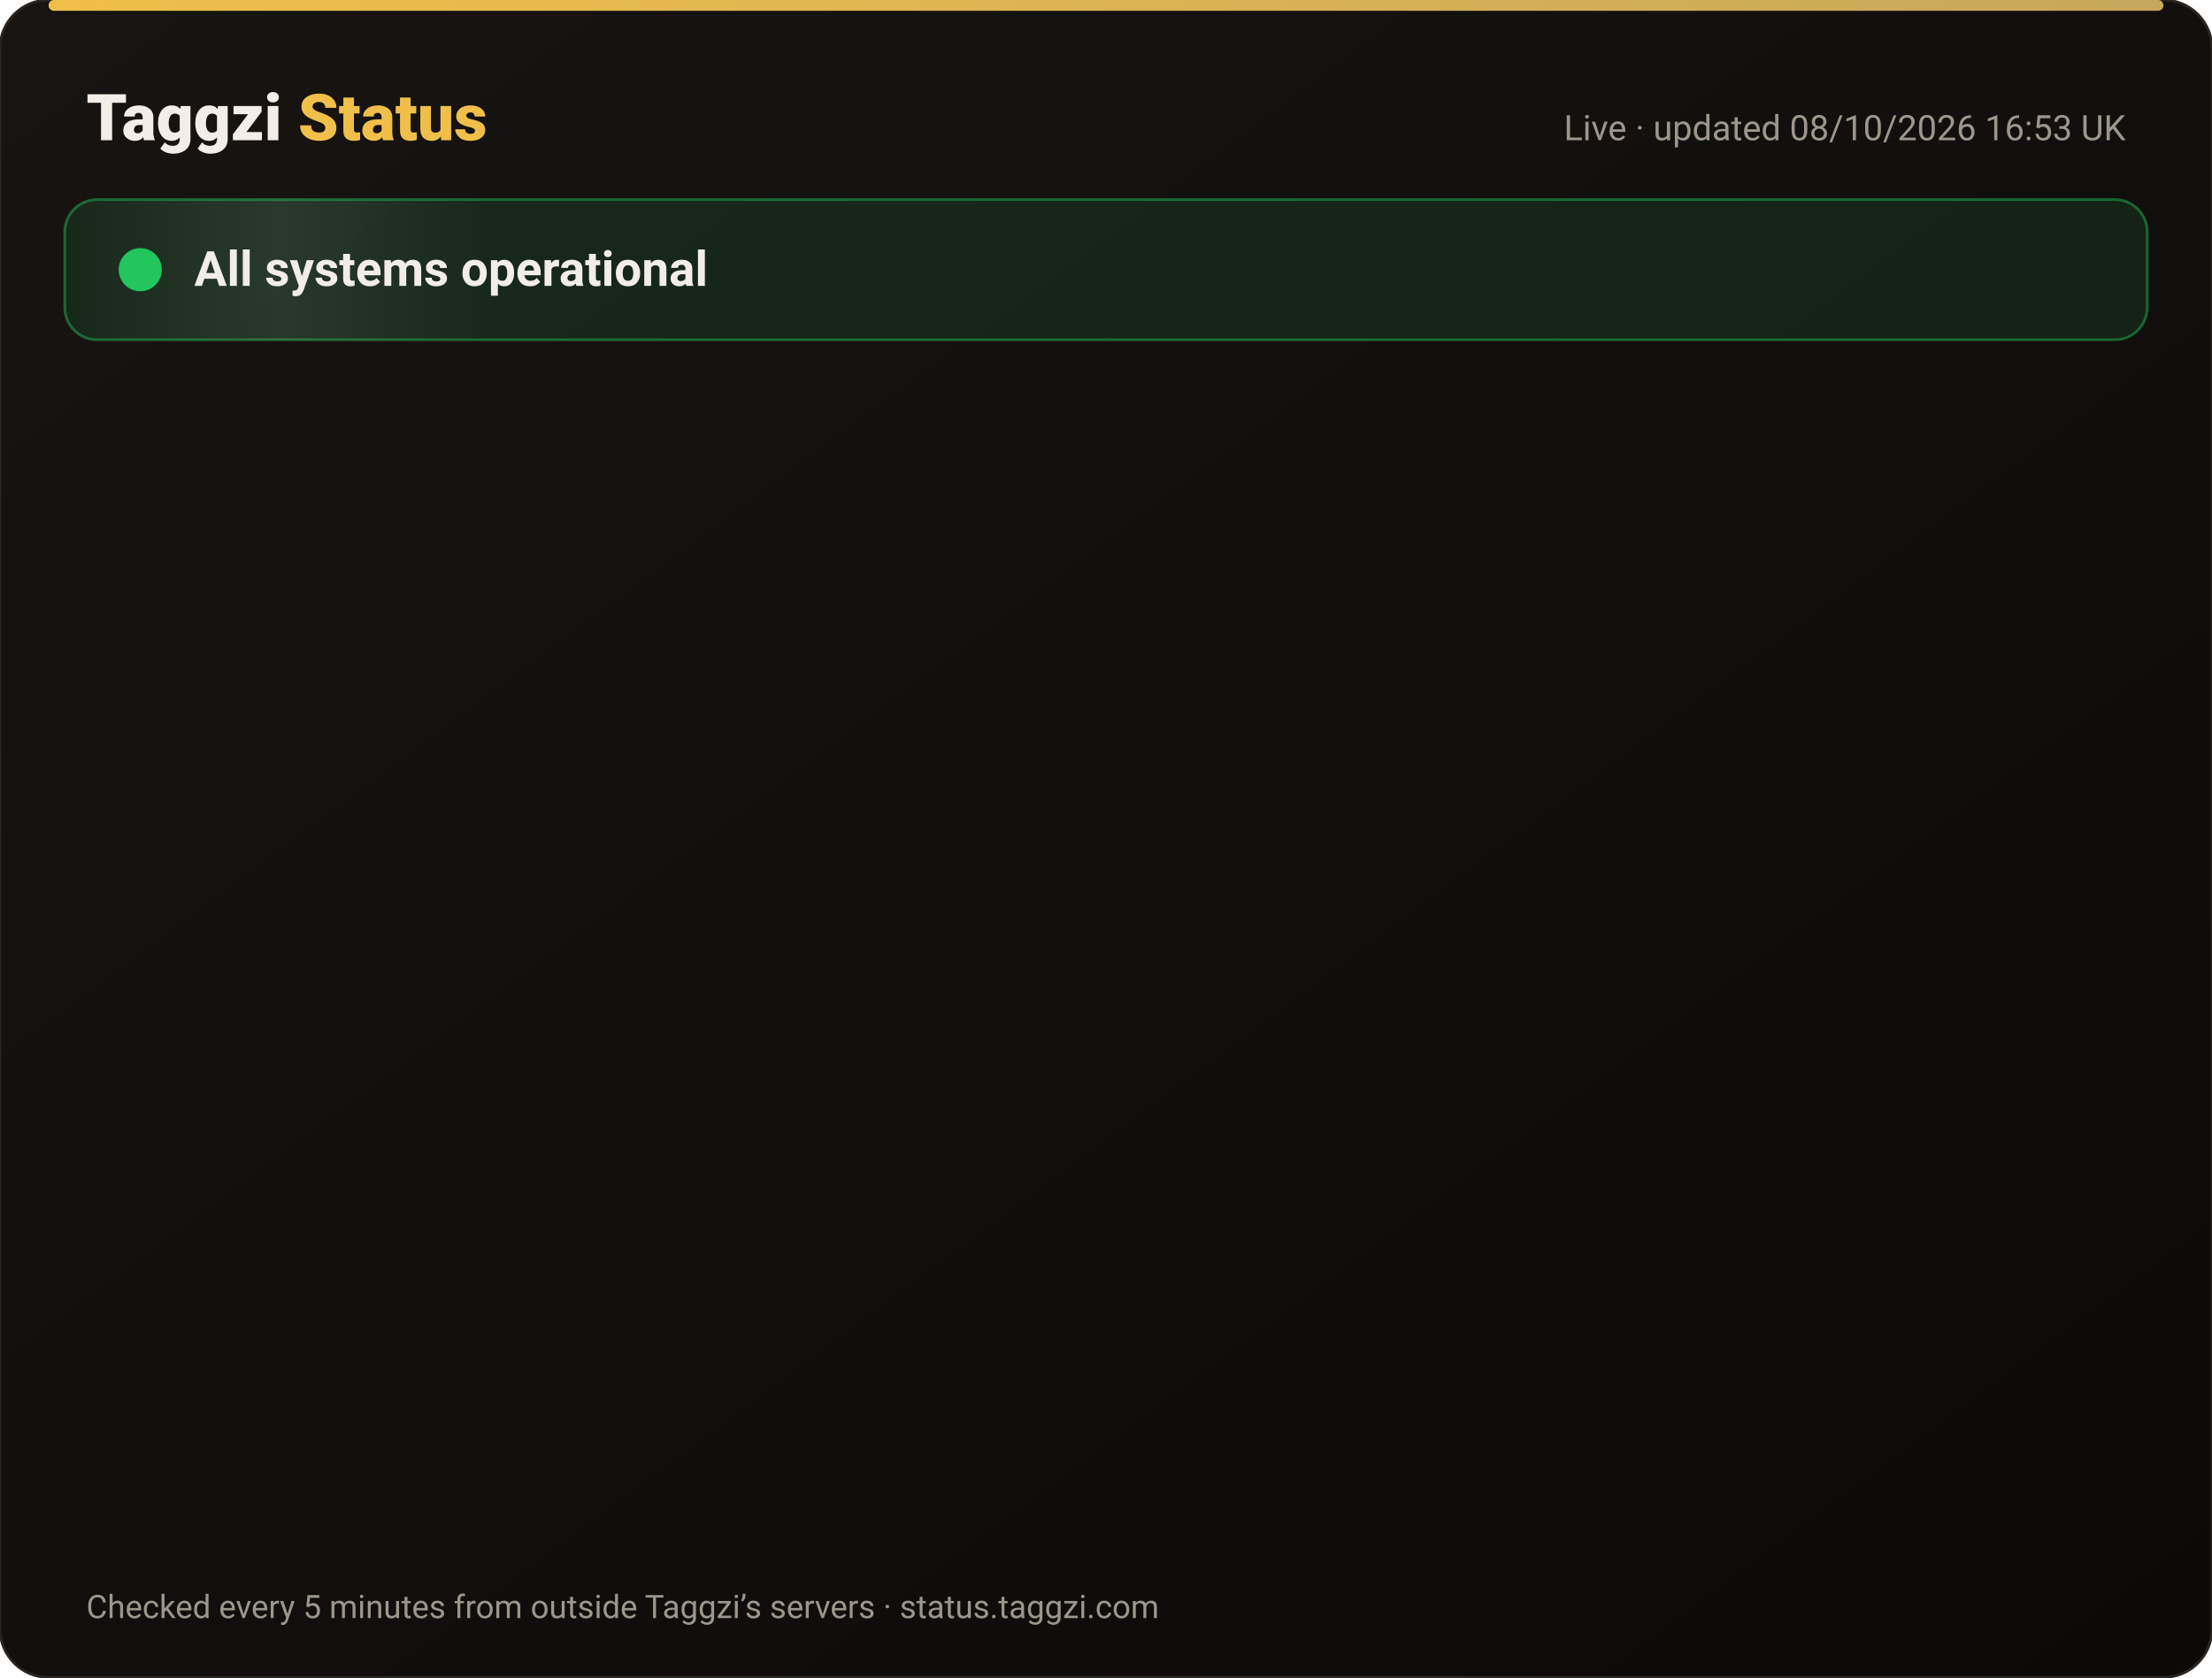
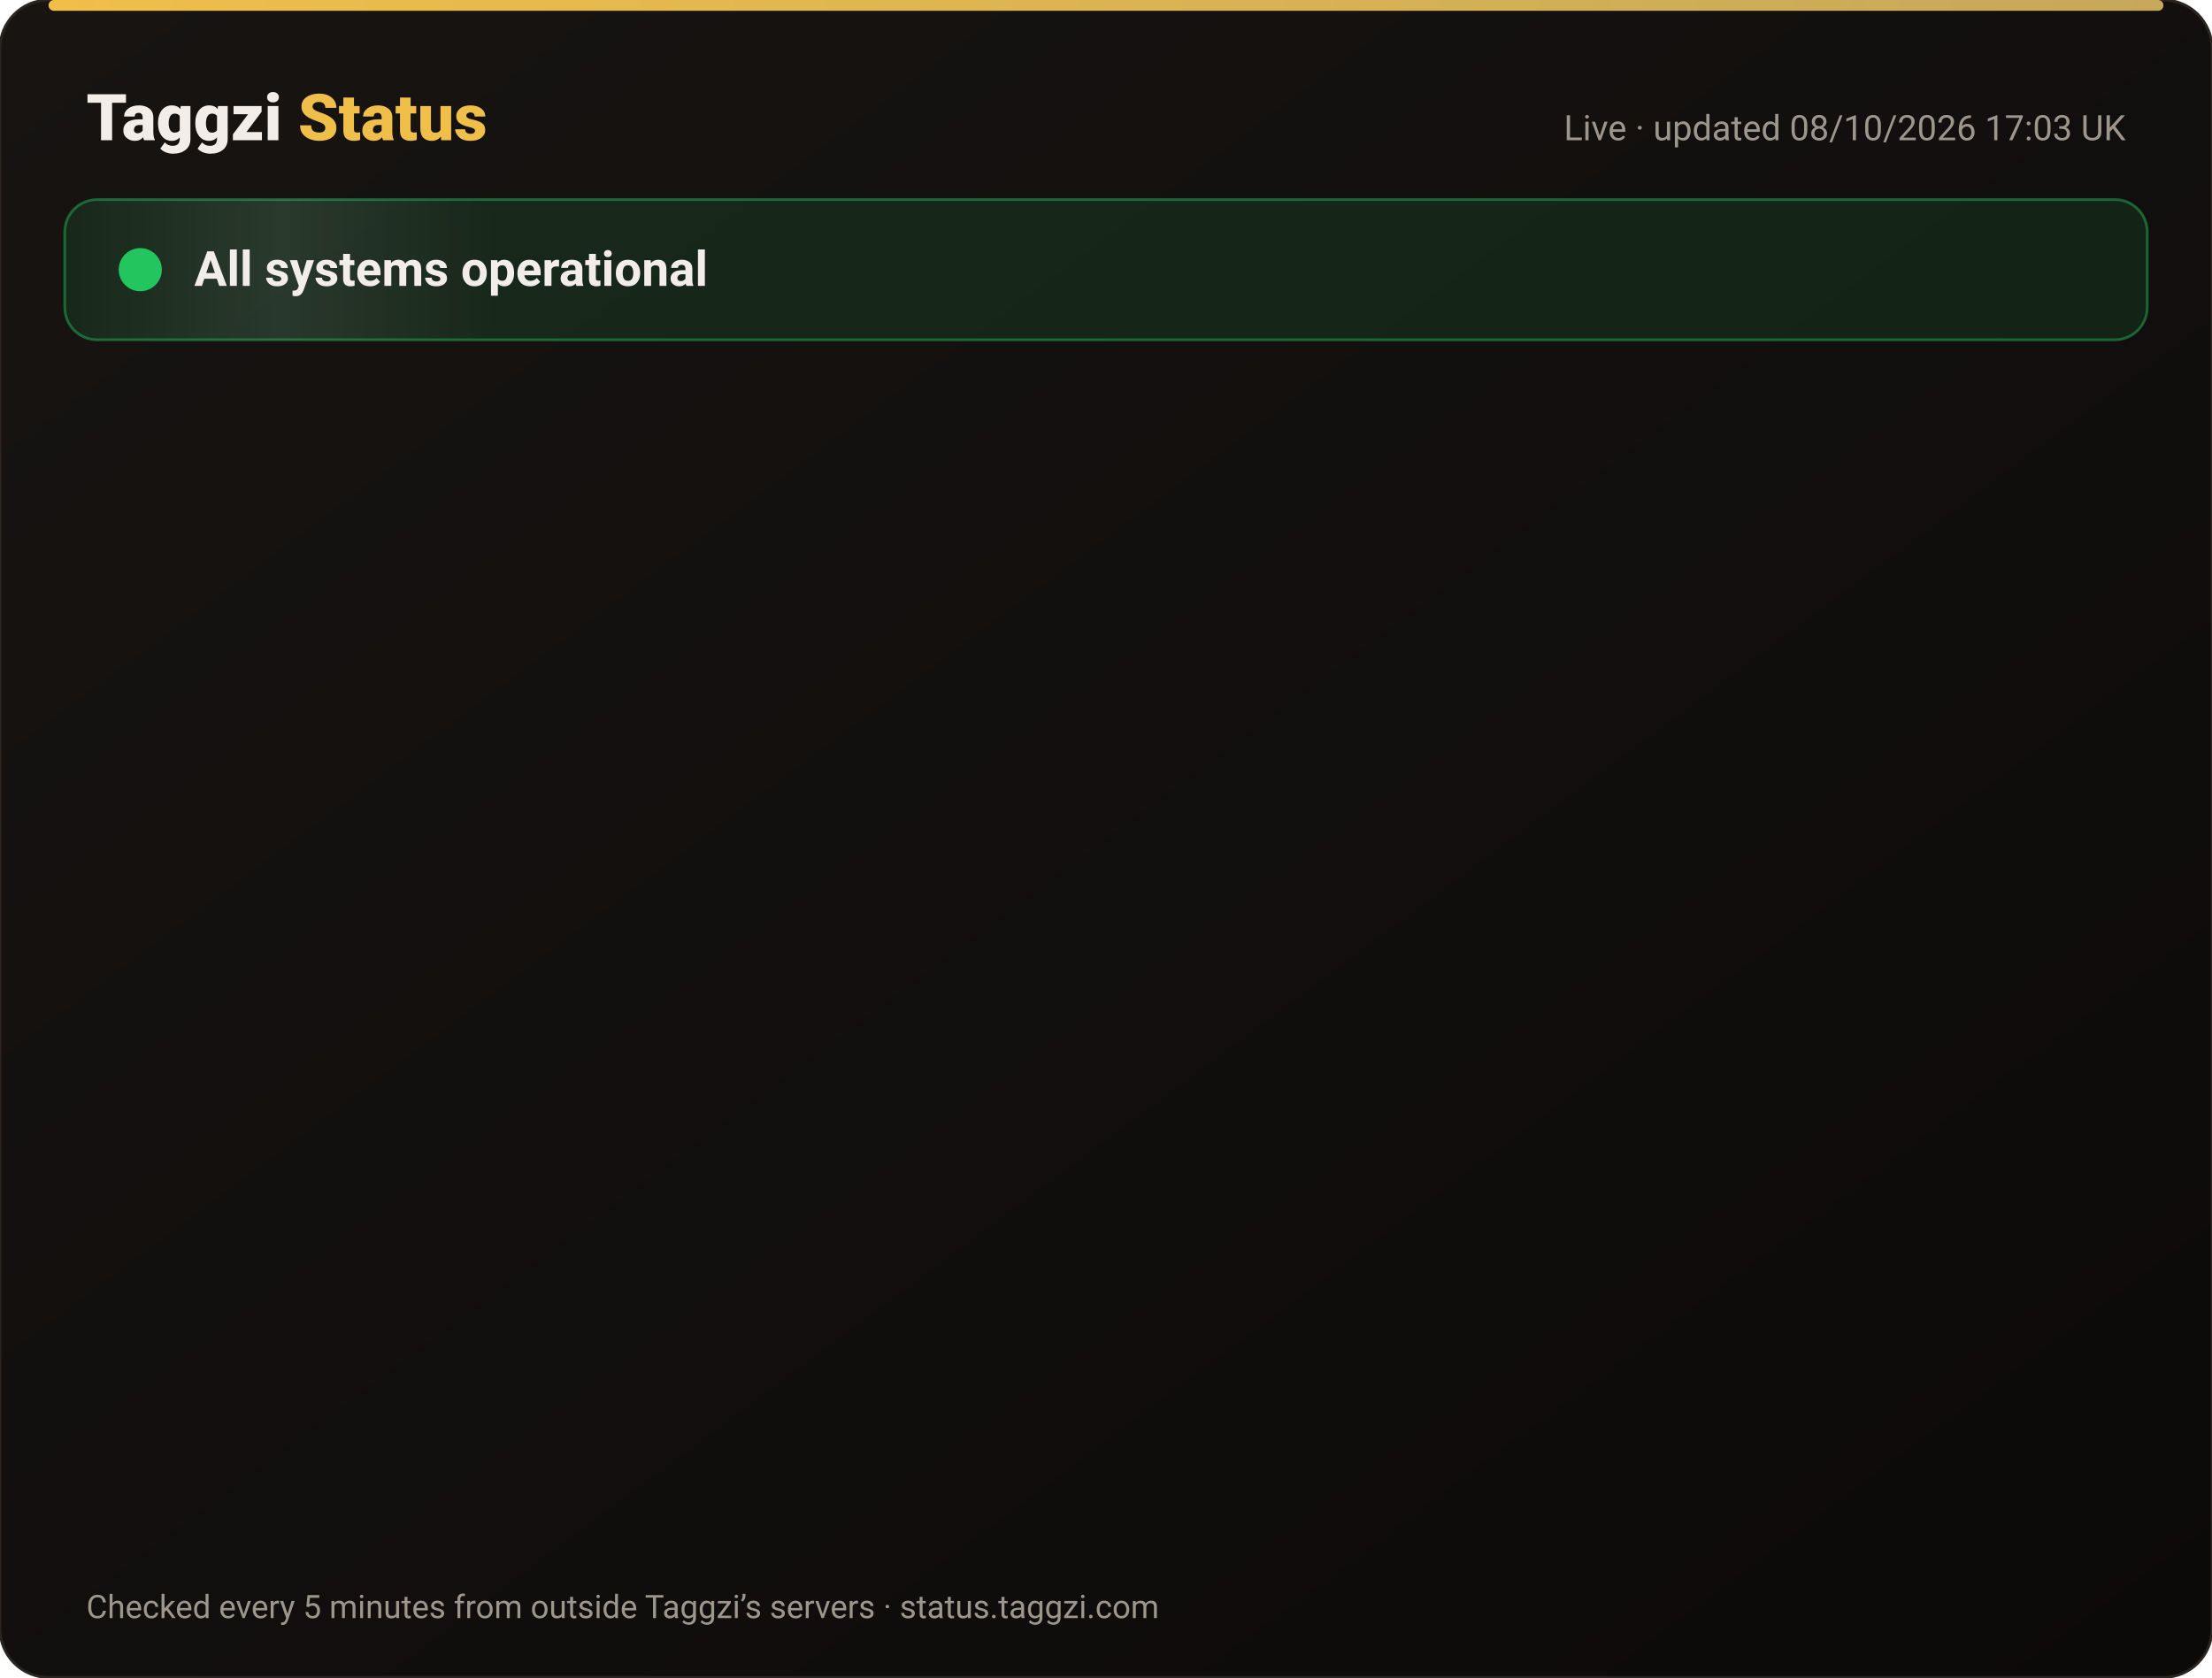
<svg xmlns="http://www.w3.org/2000/svg" width="820" height="622" viewBox="0 0 820 622" font-family="-apple-system,Segoe UI,Roboto,Helvetica,Arial,sans-serif">
  <defs>
    <linearGradient id="bg" x1="0" y1="0" x2="1" y2="1">
      <stop offset="0" stop-color="#171412" />
      <stop offset="1" stop-color="#0C0A09" />
    </linearGradient>
    <linearGradient id="gold" x1="0" x2="1">
      <stop offset="0" stop-color="#F0BF4A" />
      <stop offset="1" stop-color="#c6a85b" />
    </linearGradient>
    <linearGradient id="shine" x1="0" x2="1">
      <stop offset="0" stop-color="#fff" stop-opacity="0" />
      <stop offset=".5" stop-color="#fff" stop-opacity=".08" />
      <stop offset="1" stop-color="#fff" stop-opacity="0" />
    </linearGradient>
  </defs>
  <rect width="820" height="622" rx="18" fill="url(#bg)" stroke="#2a2521" />
  <rect x="18" y="0" width="784" height="4" rx="2" fill="url(#gold)" />
  <text x="32" y="52" font-size="24" font-weight="800" fill="#F2EDE8">Taggzi <tspan fill="#F0BF4A">Status</tspan>
  </text>
-   <text x="788" y="52" font-size="13" fill="#9C968C" text-anchor="end">Live · updated 08/10/2026 16:53 UK</text>
+   <text x="788" y="52" font-size="13" fill="#9C968C" text-anchor="end">Live · updated 08/10/2026 17:03 UK</text>
  <rect x="24" y="74" width="772" height="52" rx="12" fill="#22c55e" fill-opacity=".12" stroke="#22c55e" stroke-opacity=".45" />
  <rect x="24" y="74" width="160" height="52" rx="12" fill="url(#shine)">
    <animate attributeName="x" from="-160" to="820" dur="4s" repeatCount="indefinite" />
  </rect>
  <circle cx="52" cy="100" r="7" fill="#22c55e" />
  <circle cx="52" cy="100" r="7" fill="none" stroke="#22c55e" stroke-width="2">
    <animate attributeName="r" values="7;15;7" dur="2s" repeatCount="indefinite" />
    <animate attributeName="opacity" values=".9;0;.9" dur="2s" repeatCount="indefinite" />
  </circle>
  <text x="72" y="106" font-size="18" font-weight="700" fill="#F2EDE8">All systems operational</text>
  <g opacity="0">
    <animate attributeName="opacity" from="0" to="1" begin="0.00s" dur=".6s" fill="freeze" />
    <line x1="32" y1="188" x2="788" y2="188" stroke="#2a2521" />
    <circle cx="44" cy="166" r="6" fill="#22c55e">
      <animate attributeName="opacity" values="1;.45;1" dur="2.4s" begin="0.00s" repeatCount="indefinite" />
    </circle>
    <text x="62" y="171" font-size="15" font-weight="650" fill="#F2EDE8">Website</text>
    <text x="630" y="171" font-size="13" fill="#9C968C" text-anchor="end">100.00% uptime</text>
    <rect x="648" y="154" width="140" height="24" rx="12" fill="#22c55e" fill-opacity=".14" stroke="#22c55e" stroke-opacity=".5" />
    <text x="718" y="171" font-size="12" font-weight="700" fill="#22c55e" text-anchor="middle">Operational</text>
  </g>
  <g opacity="0">
    <animate attributeName="opacity" from="0" to="1" begin="0.15s" dur=".6s" fill="freeze" />
    <line x1="32" y1="234" x2="788" y2="234" stroke="#2a2521" />
    <circle cx="44" cy="212" r="6" fill="#22c55e">
      <animate attributeName="opacity" values="1;.45;1" dur="2.4s" begin="0.15s" repeatCount="indefinite" />
    </circle>
    <text x="62" y="217" font-size="15" font-weight="650" fill="#F2EDE8">Tag scans</text>
    <text x="630" y="217" font-size="13" fill="#9C968C" text-anchor="end">100.00% uptime</text>
    <rect x="648" y="200" width="140" height="24" rx="12" fill="#22c55e" fill-opacity=".14" stroke="#22c55e" stroke-opacity=".5" />
    <text x="718" y="217" font-size="12" font-weight="700" fill="#22c55e" text-anchor="middle">Operational</text>
  </g>
  <g opacity="0">
    <animate attributeName="opacity" from="0" to="1" begin="0.30s" dur=".6s" fill="freeze" />
    <line x1="32" y1="280" x2="788" y2="280" stroke="#2a2521" />
    <circle cx="44" cy="258" r="6" fill="#22c55e">
      <animate attributeName="opacity" values="1;.45;1" dur="2.4s" begin="0.30s" repeatCount="indefinite" />
    </circle>
    <text x="62" y="263" font-size="15" font-weight="650" fill="#F2EDE8">Manual tag lookup</text>
    <text x="630" y="263" font-size="13" fill="#9C968C" text-anchor="end">100.00% uptime</text>
    <rect x="648" y="246" width="140" height="24" rx="12" fill="#22c55e" fill-opacity=".14" stroke="#22c55e" stroke-opacity=".5" />
    <text x="718" y="263" font-size="12" font-weight="700" fill="#22c55e" text-anchor="middle">Operational</text>
  </g>
  <g opacity="0">
    <animate attributeName="opacity" from="0" to="1" begin="0.45s" dur=".6s" fill="freeze" />
    <line x1="32" y1="326" x2="788" y2="326" stroke="#2a2521" />
    <circle cx="44" cy="304" r="6" fill="#22c55e">
      <animate attributeName="opacity" values="1;.45;1" dur="2.4s" begin="0.45s" repeatCount="indefinite" />
    </circle>
    <text x="62" y="309" font-size="15" font-weight="650" fill="#F2EDE8">App &amp; login</text>
    <text x="630" y="309" font-size="13" fill="#9C968C" text-anchor="end">100.00% uptime</text>
    <rect x="648" y="292" width="140" height="24" rx="12" fill="#22c55e" fill-opacity=".14" stroke="#22c55e" stroke-opacity=".5" />
    <text x="718" y="309" font-size="12" font-weight="700" fill="#22c55e" text-anchor="middle">Operational</text>
  </g>
  <g opacity="0">
    <animate attributeName="opacity" from="0" to="1" begin="0.60s" dur=".6s" fill="freeze" />
    <line x1="32" y1="372" x2="788" y2="372" stroke="#2a2521" />
    <circle cx="44" cy="350" r="6" fill="#22c55e">
      <animate attributeName="opacity" values="1;.45;1" dur="2.4s" begin="0.60s" repeatCount="indefinite" />
    </circle>
    <text x="62" y="355" font-size="15" font-weight="650" fill="#F2EDE8">Community alerts</text>
    <text x="630" y="355" font-size="13" fill="#9C968C" text-anchor="end">100.00% uptime</text>
    <rect x="648" y="338" width="140" height="24" rx="12" fill="#22c55e" fill-opacity=".14" stroke="#22c55e" stroke-opacity=".5" />
    <text x="718" y="355" font-size="12" font-weight="700" fill="#22c55e" text-anchor="middle">Operational</text>
  </g>
  <g opacity="0">
    <animate attributeName="opacity" from="0" to="1" begin="0.75s" dur=".6s" fill="freeze" />
    <line x1="32" y1="418" x2="788" y2="418" stroke="#2a2521" />
    <circle cx="44" cy="396" r="6" fill="#22c55e">
      <animate attributeName="opacity" values="1;.45;1" dur="2.4s" begin="0.75s" repeatCount="indefinite" />
    </circle>
    <text x="62" y="401" font-size="15" font-weight="650" fill="#F2EDE8">Private calling</text>
    <text x="630" y="401" font-size="13" fill="#9C968C" text-anchor="end">100.00% uptime</text>
    <rect x="648" y="384" width="140" height="24" rx="12" fill="#22c55e" fill-opacity=".14" stroke="#22c55e" stroke-opacity=".5" />
    <text x="718" y="401" font-size="12" font-weight="700" fill="#22c55e" text-anchor="middle">Operational</text>
  </g>
  <g opacity="0">
    <animate attributeName="opacity" from="0" to="1" begin="0.90s" dur=".6s" fill="freeze" />
    <line x1="32" y1="464" x2="788" y2="464" stroke="#2a2521" />
    <circle cx="44" cy="442" r="6" fill="#22c55e">
      <animate attributeName="opacity" values="1;.45;1" dur="2.4s" begin="0.90s" repeatCount="indefinite" />
    </circle>
    <text x="62" y="447" font-size="15" font-weight="650" fill="#F2EDE8">Payments</text>
    <text x="630" y="447" font-size="13" fill="#9C968C" text-anchor="end">100.00% uptime</text>
    <rect x="648" y="430" width="140" height="24" rx="12" fill="#22c55e" fill-opacity=".14" stroke="#22c55e" stroke-opacity=".5" />
    <text x="718" y="447" font-size="12" font-weight="700" fill="#22c55e" text-anchor="middle">Operational</text>
  </g>
  <g opacity="0">
    <animate attributeName="opacity" from="0" to="1" begin="1.05s" dur=".6s" fill="freeze" />
    <line x1="32" y1="510" x2="788" y2="510" stroke="#2a2521" />
    <circle cx="44" cy="488" r="6" fill="#22c55e">
      <animate attributeName="opacity" values="1;.45;1" dur="2.4s" begin="1.05s" repeatCount="indefinite" />
    </circle>
    <text x="62" y="493" font-size="15" font-weight="650" fill="#F2EDE8">Email &amp; support</text>
    <text x="630" y="493" font-size="13" fill="#9C968C" text-anchor="end">100.00% uptime</text>
    <rect x="648" y="476" width="140" height="24" rx="12" fill="#22c55e" fill-opacity=".14" stroke="#22c55e" stroke-opacity=".5" />
    <text x="718" y="493" font-size="12" font-weight="700" fill="#22c55e" text-anchor="middle">Operational</text>
  </g>
  <g opacity="0">
    <animate attributeName="opacity" from="0" to="1" begin="1.20s" dur=".6s" fill="freeze" />
    <line x1="32" y1="556" x2="788" y2="556" stroke="#2a2521" />
    <circle cx="44" cy="534" r="6" fill="#22c55e">
      <animate attributeName="opacity" values="1;.45;1" dur="2.4s" begin="1.20s" repeatCount="indefinite" />
    </circle>
    <text x="62" y="539" font-size="15" font-weight="650" fill="#F2EDE8">Secure connection (SSL)</text>
    <text x="630" y="539" font-size="13" fill="#9C968C" text-anchor="end">100.00% uptime</text>
    <rect x="648" y="522" width="140" height="24" rx="12" fill="#22c55e" fill-opacity=".14" stroke="#22c55e" stroke-opacity=".5" />
    <text x="718" y="539" font-size="12" font-weight="700" fill="#22c55e" text-anchor="middle">Operational</text>
  </g>
  <text x="32" y="600" font-size="12" fill="#9C968C">Checked every 5 minutes from outside Taggzi’s servers · status.taggzi.com</text>
</svg>
